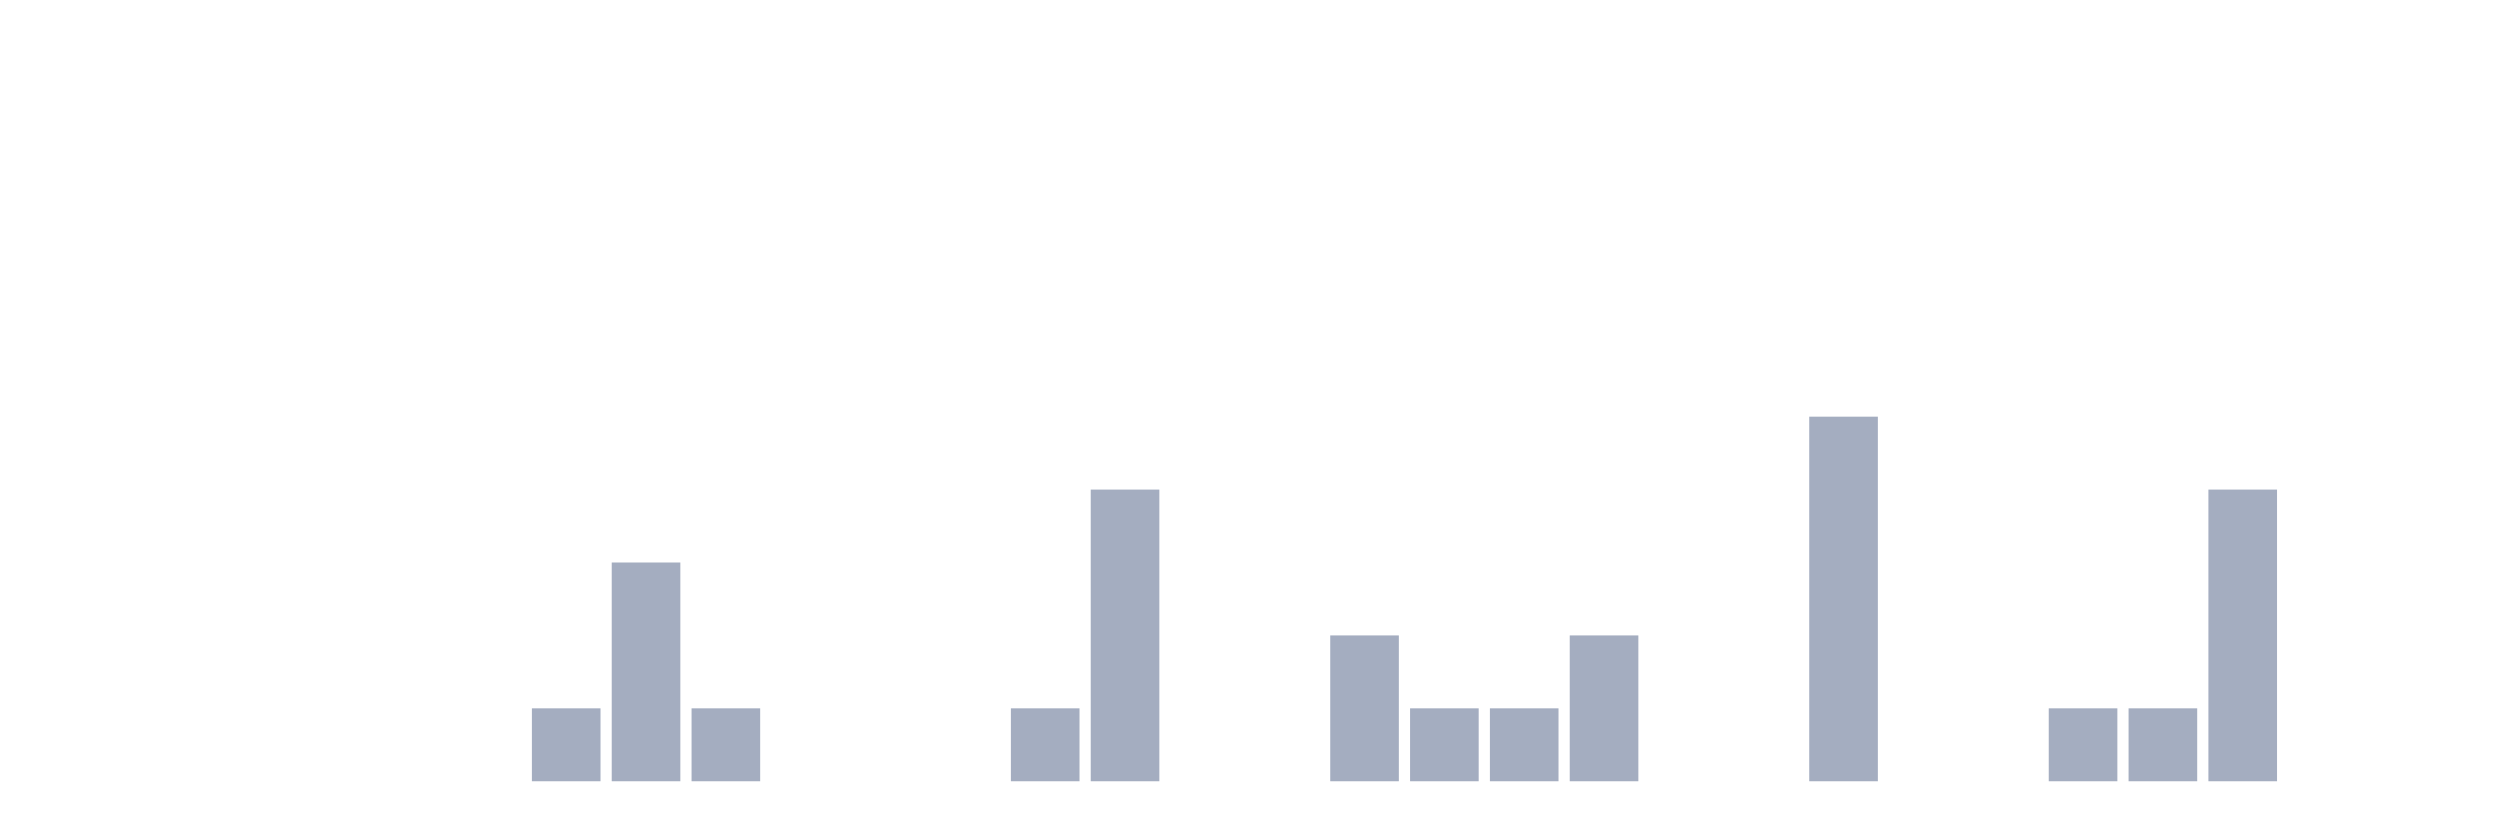
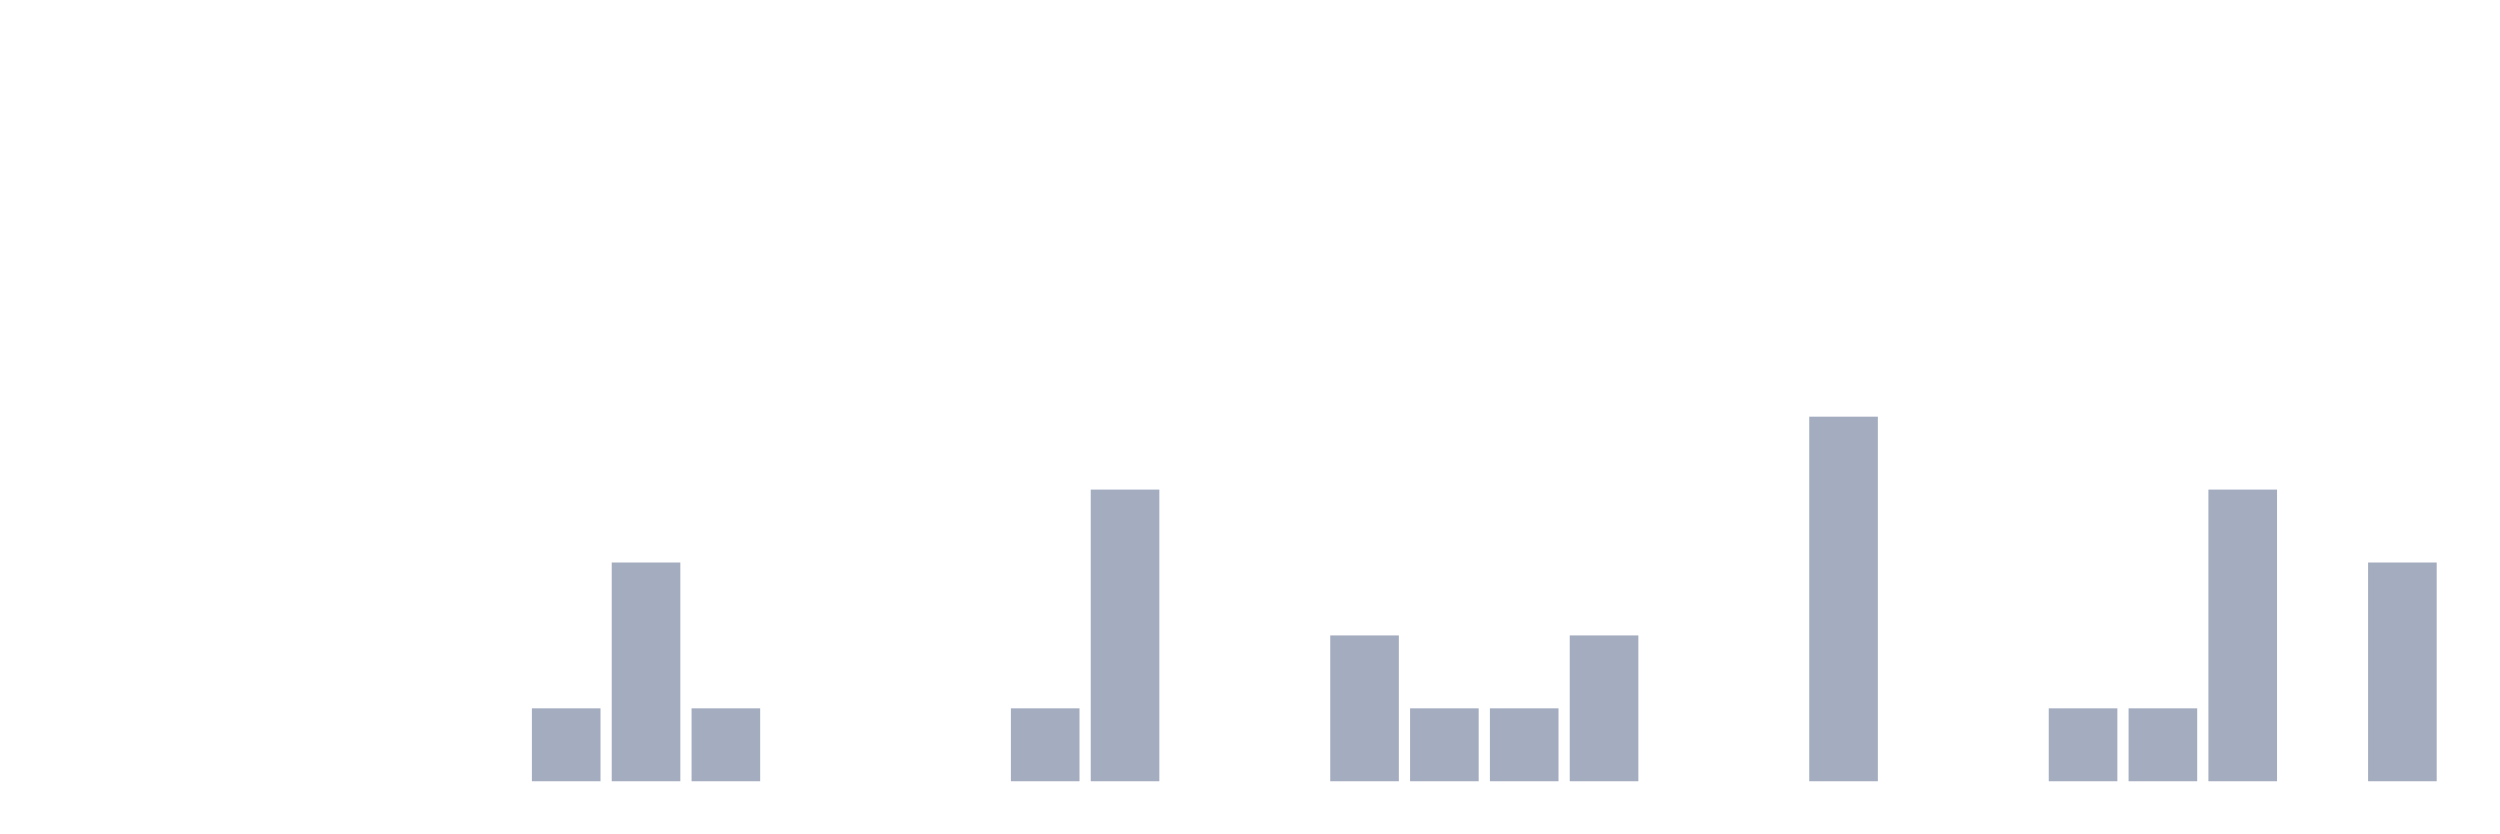
<svg xmlns="http://www.w3.org/2000/svg" viewBox="0 0 480 160">
  <g transform="translate(10,10)">
    <rect class="bar" x="0.153" width="13.175" y="140" height="0" fill="rgb(164,173,192)" />
    <rect class="bar" x="15.482" width="13.175" y="140" height="0" fill="rgb(164,173,192)" />
    <rect class="bar" x="30.81" width="13.175" y="140" height="0" fill="rgb(164,173,192)" />
    <rect class="bar" x="46.138" width="13.175" y="140" height="0" fill="rgb(164,173,192)" />
    <rect class="bar" x="61.466" width="13.175" y="140" height="0" fill="rgb(164,173,192)" />
    <rect class="bar" x="76.794" width="13.175" y="140" height="0" fill="rgb(164,173,192)" />
    <rect class="bar" x="92.123" width="13.175" y="126" height="14" fill="rgb(164,173,192)" />
    <rect class="bar" x="107.451" width="13.175" y="98" height="42" fill="rgb(164,173,192)" />
    <rect class="bar" x="122.779" width="13.175" y="126" height="14" fill="rgb(164,173,192)" />
    <rect class="bar" x="138.107" width="13.175" y="140" height="0" fill="rgb(164,173,192)" />
    <rect class="bar" x="153.436" width="13.175" y="140" height="0" fill="rgb(164,173,192)" />
    <rect class="bar" x="168.764" width="13.175" y="140" height="0" fill="rgb(164,173,192)" />
    <rect class="bar" x="184.092" width="13.175" y="126" height="14" fill="rgb(164,173,192)" />
    <rect class="bar" x="199.42" width="13.175" y="84" height="56" fill="rgb(164,173,192)" />
    <rect class="bar" x="214.748" width="13.175" y="140" height="0" fill="rgb(164,173,192)" />
    <rect class="bar" x="230.077" width="13.175" y="140" height="0" fill="rgb(164,173,192)" />
    <rect class="bar" x="245.405" width="13.175" y="112" height="28" fill="rgb(164,173,192)" />
    <rect class="bar" x="260.733" width="13.175" y="126" height="14" fill="rgb(164,173,192)" />
    <rect class="bar" x="276.061" width="13.175" y="126" height="14" fill="rgb(164,173,192)" />
    <rect class="bar" x="291.39" width="13.175" y="112" height="28" fill="rgb(164,173,192)" />
    <rect class="bar" x="306.718" width="13.175" y="140" height="0" fill="rgb(164,173,192)" />
    <rect class="bar" x="322.046" width="13.175" y="140" height="0" fill="rgb(164,173,192)" />
    <rect class="bar" x="337.374" width="13.175" y="70" height="70" fill="rgb(164,173,192)" />
    <rect class="bar" x="352.702" width="13.175" y="140" height="0" fill="rgb(164,173,192)" />
    <rect class="bar" x="368.031" width="13.175" y="140" height="0" fill="rgb(164,173,192)" />
    <rect class="bar" x="383.359" width="13.175" y="126" height="14" fill="rgb(164,173,192)" />
    <rect class="bar" x="398.687" width="13.175" y="126" height="14" fill="rgb(164,173,192)" />
    <rect class="bar" x="414.015" width="13.175" y="84" height="56" fill="rgb(164,173,192)" />
    <rect class="bar" x="429.344" width="13.175" y="140" height="0" fill="rgb(164,173,192)" />
-     <rect class="bar" x="444.672" width="13.175" y="140" height="0" fill="rgb(164,173,192)" />
+     <rect class="bar" x="444.672" width="13.175" y="98" height="42" fill="rgb(164,173,192)" />
  </g>
</svg>
